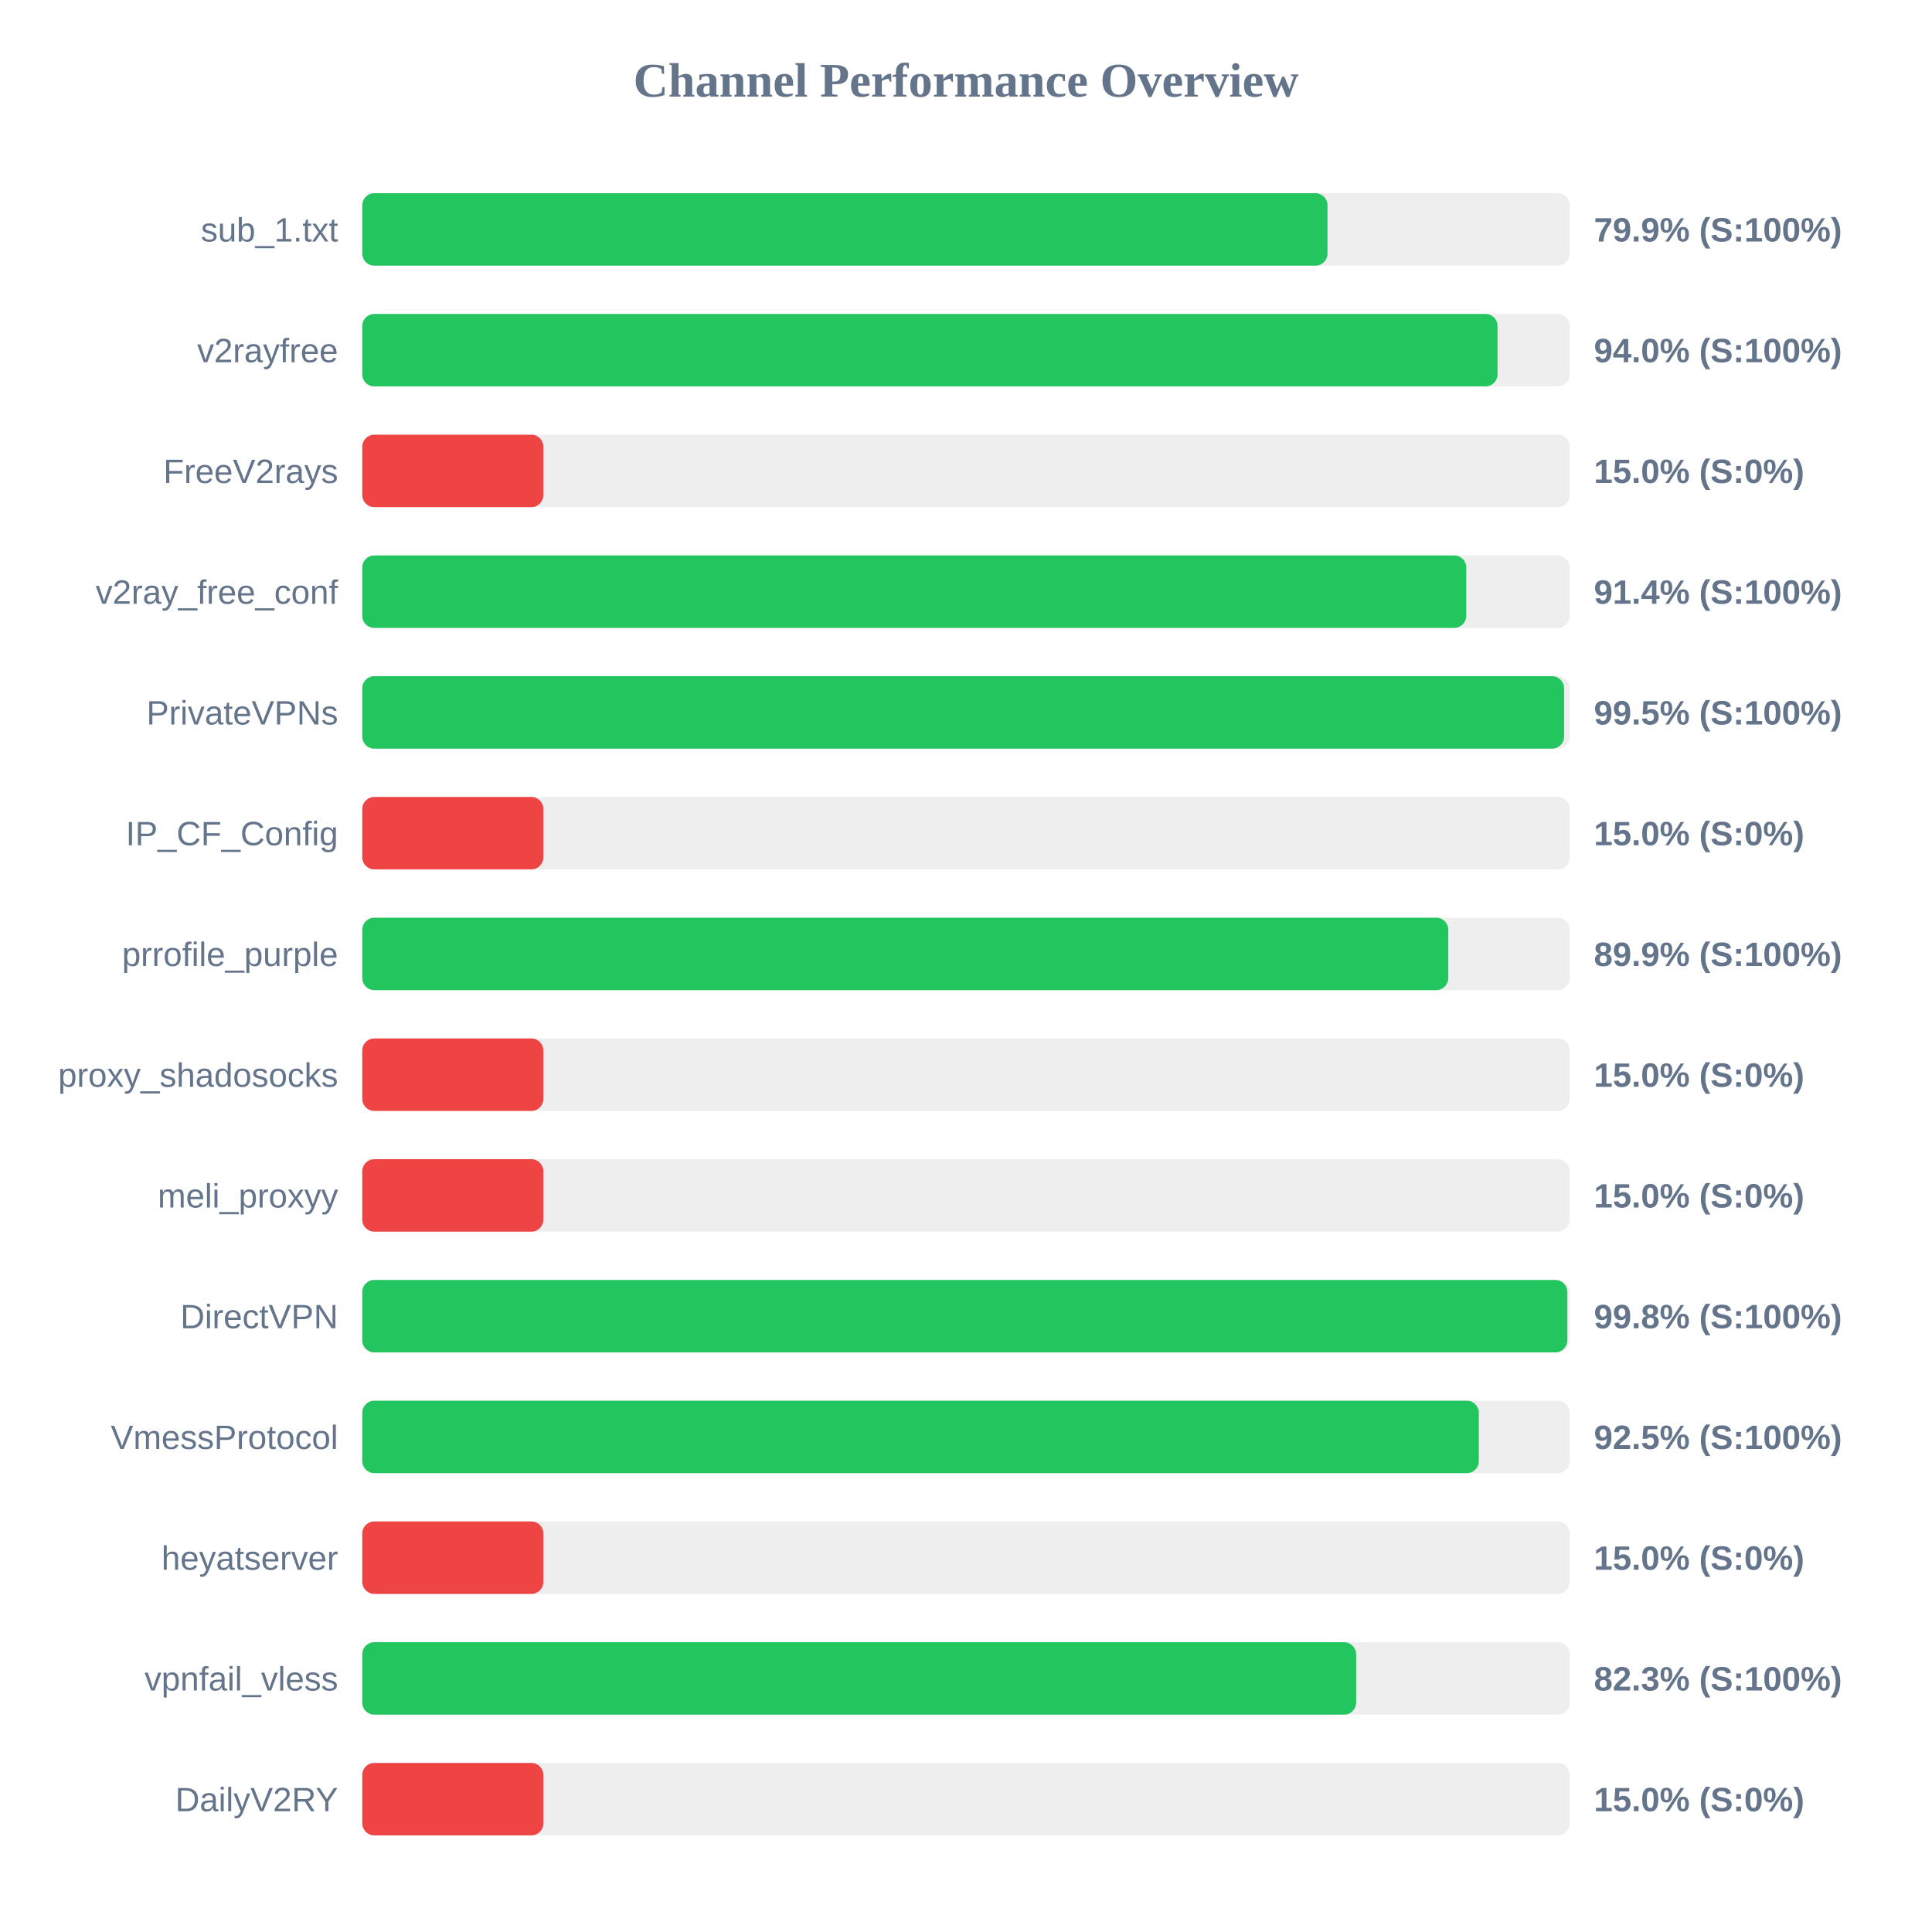
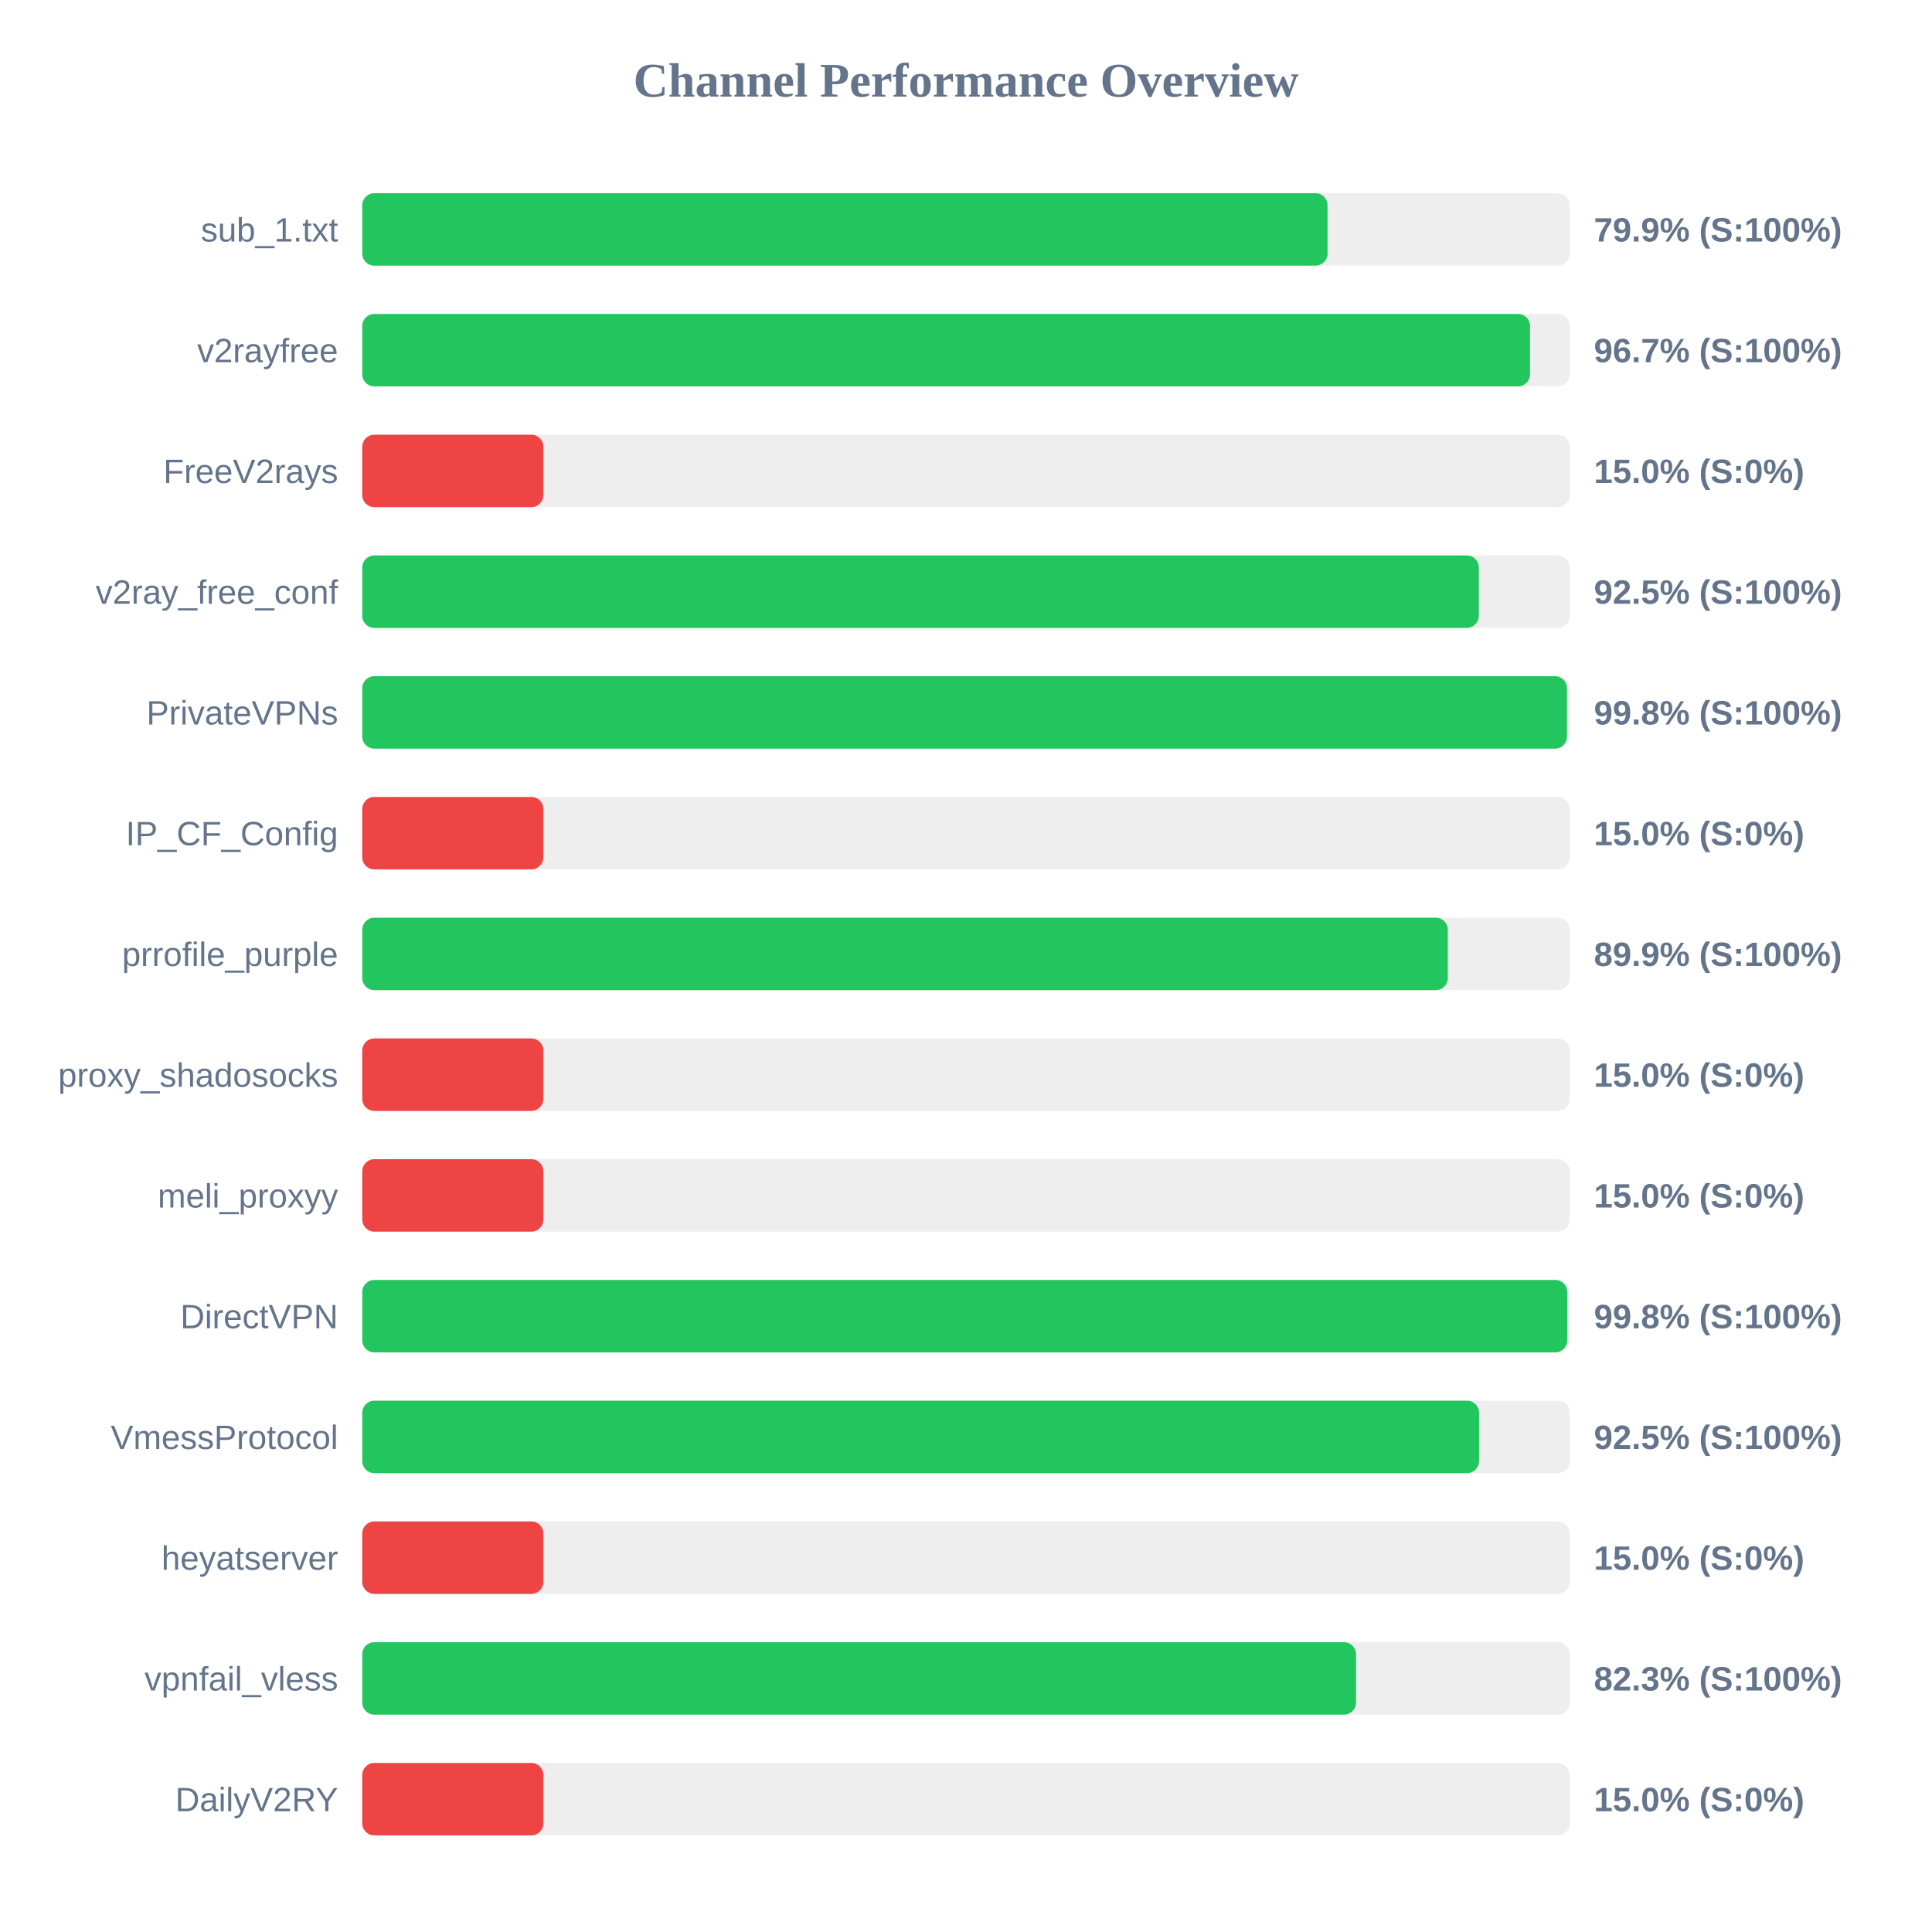
<svg xmlns="http://www.w3.org/2000/svg" width="800" height="800" version="1.1">
  <style>
        .row { font: 14px Arial; fill: #64748b; }
        .score { font: bold 14px Arial; fill: #64748b; }
    </style>
  <text x="400" y="40" text-anchor="middle" font-size="20px" font-weight="bold" fill="#64748b">Channel Performance Overview</text>
  <rect x="150" y="80" width="500" height="30" fill="#eee" rx="5" />
  <rect x="150" y="80" width="399.7" height="30" fill="#22c55e" rx="5" />
  <text x="140" y="100" text-anchor="end" class="row">sub_1.txt</text>
  <text x="660" y="100" text-anchor="start" class="score">79.9% (S:100%)</text>
  <rect x="150" y="130" width="500" height="30" fill="#eee" rx="5" />
-   <rect x="150" y="130" width="470.1" height="30" fill="#22c55e" rx="5" />
+   <rect x="150" y="130" width="483.55" height="30" fill="#22c55e" rx="5" />
  <text x="140" y="150" text-anchor="end" class="row">v2rayfree</text>
-   <text x="660" y="150" text-anchor="start" class="score">94.0% (S:100%)</text>
+   <text x="660" y="150" text-anchor="start" class="score">96.7% (S:100%)</text>
  <rect x="150" y="180" width="500" height="30" fill="#eee" rx="5" />
  <rect x="150" y="180" width="75.0" height="30" fill="#ef4444" rx="5" />
  <text x="140" y="200" text-anchor="end" class="row">FreeV2rays</text>
  <text x="660" y="200" text-anchor="start" class="score">15.0% (S:0%)</text>
  <rect x="150" y="230" width="500" height="30" fill="#eee" rx="5" />
-   <rect x="150" y="230" width="457.15" height="30" fill="#22c55e" rx="5" />
+   <rect x="150" y="230" width="462.35" height="30" fill="#22c55e" rx="5" />
  <text x="140" y="250" text-anchor="end" class="row">v2ray_free_conf</text>
-   <text x="660" y="250" text-anchor="start" class="score">91.4% (S:100%)</text>
+   <text x="660" y="250" text-anchor="start" class="score">92.5% (S:100%)</text>
  <rect x="150" y="280" width="500" height="30" fill="#eee" rx="5" />
-   <rect x="150" y="280" width="497.65" height="30" fill="#22c55e" rx="5" />
+   <rect x="150" y="280" width="498.85" height="30" fill="#22c55e" rx="5" />
  <text x="140" y="300" text-anchor="end" class="row">PrivateVPNs</text>
-   <text x="660" y="300" text-anchor="start" class="score">99.5% (S:100%)</text>
+   <text x="660" y="300" text-anchor="start" class="score">99.8% (S:100%)</text>
  <rect x="150" y="330" width="500" height="30" fill="#eee" rx="5" />
  <rect x="150" y="330" width="75.0" height="30" fill="#ef4444" rx="5" />
  <text x="140" y="350" text-anchor="end" class="row">IP_CF_Config</text>
  <text x="660" y="350" text-anchor="start" class="score">15.0% (S:0%)</text>
  <rect x="150" y="380" width="500" height="30" fill="#eee" rx="5" />
-   <rect x="150" y="380" width="449.7" height="30" fill="#22c55e" rx="5" />
+   <rect x="150" y="380" width="449.5" height="30" fill="#22c55e" rx="5" />
  <text x="140" y="400" text-anchor="end" class="row">prrofile_purple</text>
  <text x="660" y="400" text-anchor="start" class="score">89.9% (S:100%)</text>
  <rect x="150" y="430" width="500" height="30" fill="#eee" rx="5" />
  <rect x="150" y="430" width="75.0" height="30" fill="#ef4444" rx="5" />
  <text x="140" y="450" text-anchor="end" class="row">proxy_shadosocks</text>
  <text x="660" y="450" text-anchor="start" class="score">15.0% (S:0%)</text>
  <rect x="150" y="480" width="500" height="30" fill="#eee" rx="5" />
  <rect x="150" y="480" width="75.0" height="30" fill="#ef4444" rx="5" />
  <text x="140" y="500" text-anchor="end" class="row">meli_proxyy</text>
  <text x="660" y="500" text-anchor="start" class="score">15.0% (S:0%)</text>
  <rect x="150" y="530" width="500" height="30" fill="#eee" rx="5" />
-   <rect x="150" y="530" width="499.0" height="30" fill="#22c55e" rx="5" />
+   <rect x="150" y="530" width="498.95" height="30" fill="#22c55e" rx="5" />
  <text x="140" y="550" text-anchor="end" class="row">DirectVPN</text>
  <text x="660" y="550" text-anchor="start" class="score">99.8% (S:100%)</text>
  <rect x="150" y="580" width="500" height="30" fill="#eee" rx="5" />
-   <rect x="150" y="580" width="462.35" height="30" fill="#22c55e" rx="5" />
+   <rect x="150" y="580" width="462.45" height="30" fill="#22c55e" rx="5" />
  <text x="140" y="600" text-anchor="end" class="row">VmessProtocol</text>
  <text x="660" y="600" text-anchor="start" class="score">92.5% (S:100%)</text>
  <rect x="150" y="630" width="500" height="30" fill="#eee" rx="5" />
  <rect x="150" y="630" width="75.0" height="30" fill="#ef4444" rx="5" />
  <text x="140" y="650" text-anchor="end" class="row">heyatserver</text>
  <text x="660" y="650" text-anchor="start" class="score">15.0% (S:0%)</text>
  <rect x="150" y="680" width="500" height="30" fill="#eee" rx="5" />
-   <rect x="150" y="680" width="411.55" height="30" fill="#22c55e" rx="5" />
+   <rect x="150" y="680" width="411.5" height="30" fill="#22c55e" rx="5" />
  <text x="140" y="700" text-anchor="end" class="row">vpnfail_vless</text>
  <text x="660" y="700" text-anchor="start" class="score">82.3% (S:100%)</text>
  <rect x="150" y="730" width="500" height="30" fill="#eee" rx="5" />
  <rect x="150" y="730" width="75.0" height="30" fill="#ef4444" rx="5" />
  <text x="140" y="750" text-anchor="end" class="row">DailyV2RY</text>
  <text x="660" y="750" text-anchor="start" class="score">15.0% (S:0%)</text>
</svg>
